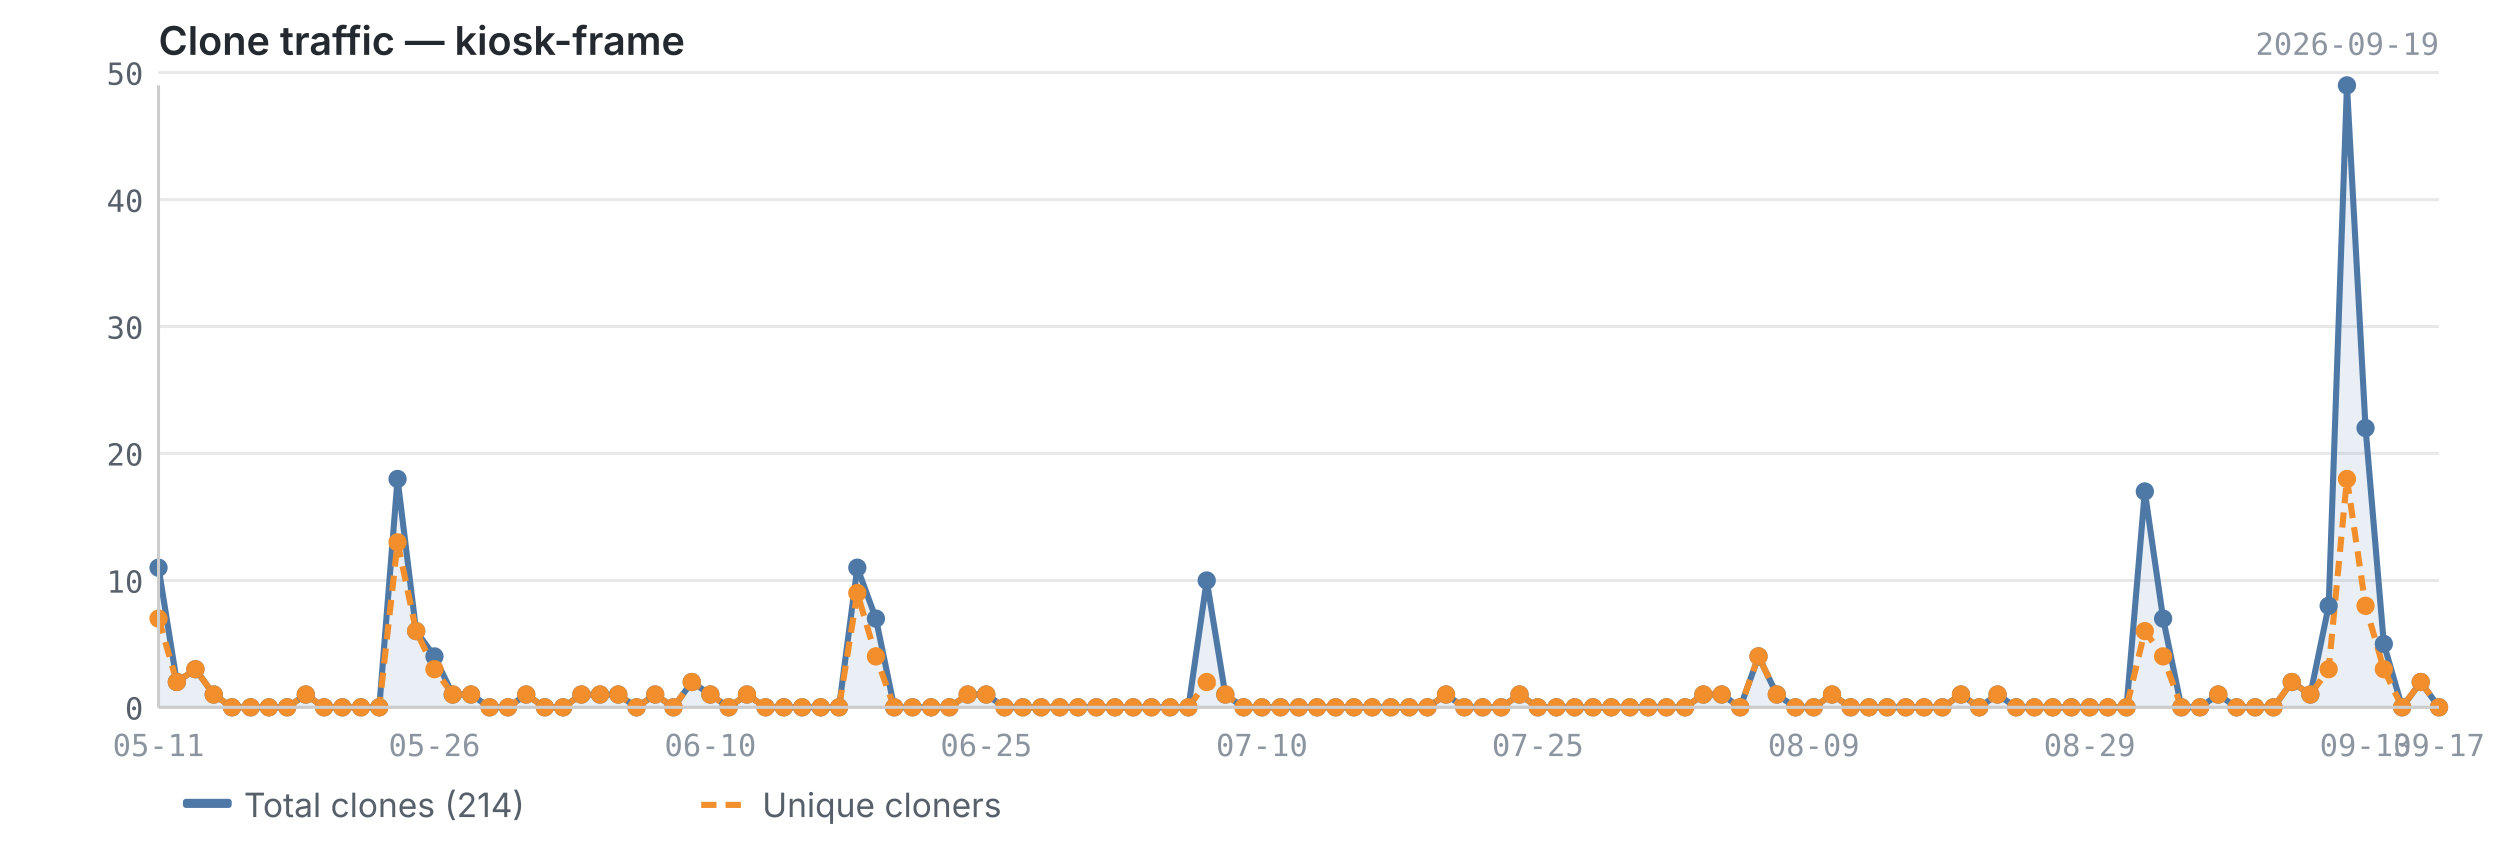
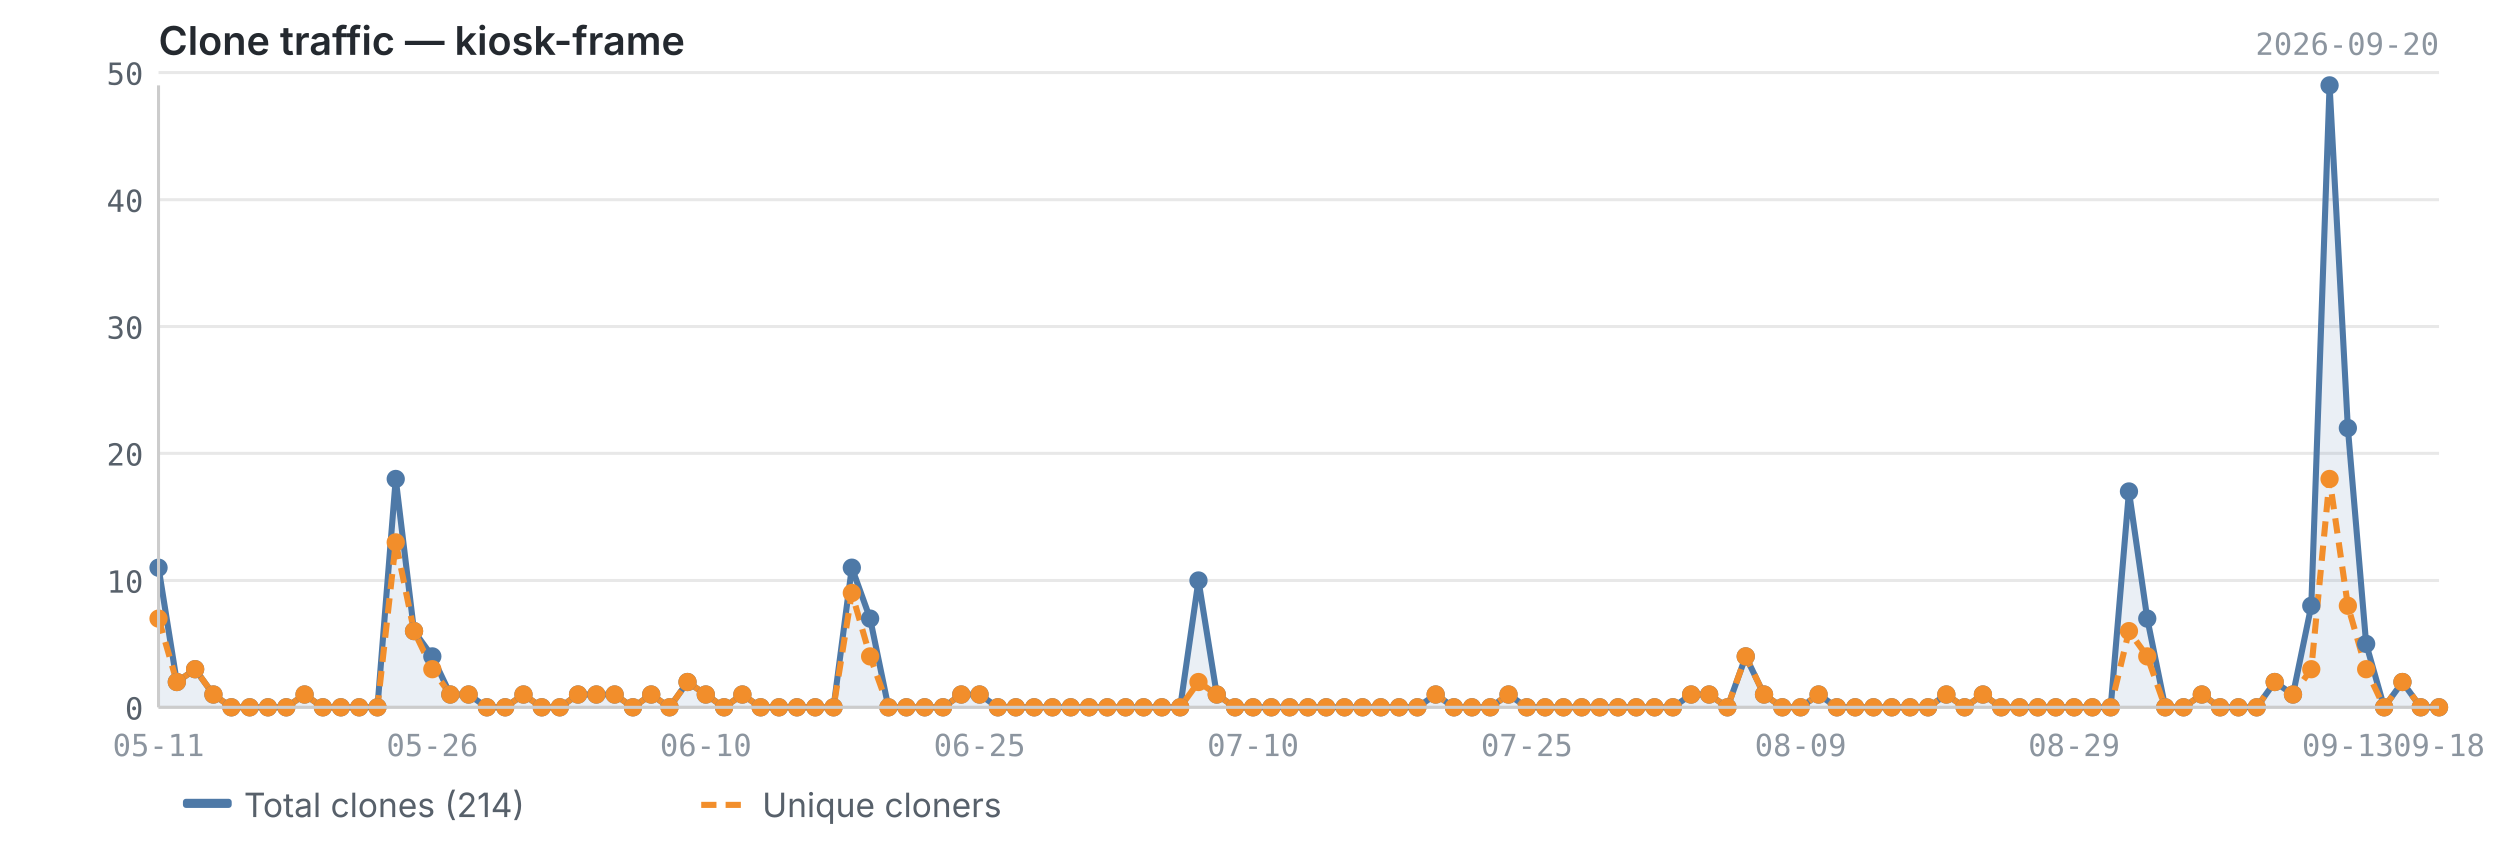
<svg xmlns="http://www.w3.org/2000/svg" viewBox="0 0 820 280" width="820" height="280">
  <text x="52" y="18" font-size="13" font-weight="600" fill="#24292f" font-family="-apple-system, BlinkMacSystemFont, 'Segoe UI', sans-serif">Clone traffic — kiosk-frame</text>
-   <text x="800" y="18" font-size="10" fill="#8c959f" font-family="ui-monospace, SFMono-Regular, 'SF Mono', Menlo, monospace" text-anchor="end">2026-09-19</text>
+   <text x="800" y="18" font-size="10" fill="#8c959f" font-family="ui-monospace, SFMono-Regular, 'SF Mono', Menlo, monospace" text-anchor="end">2026-09-20</text>
  <line x1="52" y1="232.0" x2="800" y2="232.0" stroke="#e8e8e8" stroke-width="1" />
  <line x1="52" y1="190.4" x2="800" y2="190.4" stroke="#e8e8e8" stroke-width="1" />
  <line x1="52" y1="148.7" x2="800" y2="148.7" stroke="#e8e8e8" stroke-width="1" />
  <line x1="52" y1="107.1" x2="800" y2="107.1" stroke="#e8e8e8" stroke-width="1" />
  <line x1="52" y1="65.5" x2="800" y2="65.5" stroke="#e8e8e8" stroke-width="1" />
  <line x1="52" y1="23.8" x2="800" y2="23.8" stroke="#e8e8e8" stroke-width="1" />
-   <path d="M52.0,186.2 L52.0,186.2 L58.0,223.7 L64.1,219.5 L70.1,227.8 L76.1,232.0 L82.2,232.0 L88.2,232.0 L94.2,232.0 L100.3,227.8 L106.3,232.0 L112.3,232.0 L118.4,232.0 L124.4,232.0 L130.4,157.1 L136.5,207.0 L142.5,215.3 L148.5,227.8 L154.5,227.8 L160.6,232.0 L166.6,232.0 L172.6,227.8 L178.7,232.0 L184.7,232.0 L190.7,227.8 L196.8,227.8 L202.8,227.8 L208.8,232.0 L214.9,227.8 L220.9,232.0 L226.9,223.7 L233.0,227.8 L239.0,232.0 L245.0,227.8 L251.1,232.0 L257.1,232.0 L263.1,232.0 L269.2,232.0 L275.2,232.0 L281.2,186.2 L287.3,202.9 L293.3,232.0 L299.3,232.0 L305.4,232.0 L311.4,232.0 L317.4,227.8 L323.5,227.8 L329.5,232.0 L335.5,232.0 L341.5,232.0 L347.6,232.0 L353.6,232.0 L359.6,232.0 L365.7,232.0 L371.7,232.0 L377.7,232.0 L383.8,232.0 L389.8,232.0 L395.8,190.4 L401.9,227.8 L407.9,232.0 L413.9,232.0 L420.0,232.0 L426.0,232.0 L432.0,232.0 L438.1,232.0 L444.1,232.0 L450.1,232.0 L456.2,232.0 L462.2,232.0 L468.2,232.0 L474.3,227.8 L480.3,232.0 L486.3,232.0 L492.4,232.0 L498.4,227.8 L504.4,232.0 L510.5,232.0 L516.5,232.0 L522.5,232.0 L528.5,232.0 L534.6,232.0 L540.6,232.0 L546.6,232.0 L552.7,232.0 L558.7,227.8 L564.7,227.8 L570.8,232.0 L576.8,215.3 L582.8,227.8 L588.9,232.0 L594.9,232.0 L600.9,227.8 L607.0,232.0 L613.0,232.0 L619.0,232.0 L625.1,232.0 L631.1,232.0 L637.1,232.0 L643.2,227.8 L649.2,232.0 L655.2,227.8 L661.3,232.0 L667.3,232.0 L673.3,232.0 L679.4,232.0 L685.4,232.0 L691.4,232.0 L697.5,232.0 L703.5,161.2 L709.5,202.9 L715.5,232.0 L721.6,232.0 L727.6,227.8 L733.6,232.0 L739.7,232.0 L745.7,232.0 L751.7,223.7 L757.8,227.8 L763.8,198.7 L769.8,28.0 L775.9,140.4 L781.9,211.2 L787.9,232.0 L794.0,223.7 L800.0,232.0 L800.0,232.0 L52.0,232.0Z" fill="#4e79a7" opacity="0.12" />
-   <polyline points="52.0,186.2 58.0,223.7 64.1,219.5 70.1,227.8 76.1,232.0 82.2,232.0 88.2,232.0 94.2,232.0 100.3,227.8 106.3,232.0 112.3,232.0 118.4,232.0 124.4,232.0 130.4,157.1 136.5,207.0 142.5,215.3 148.5,227.8 154.5,227.8 160.6,232.0 166.6,232.0 172.6,227.8 178.7,232.0 184.7,232.0 190.7,227.8 196.8,227.8 202.8,227.8 208.8,232.0 214.9,227.8 220.9,232.0 226.9,223.7 233.0,227.8 239.0,232.0 245.0,227.8 251.1,232.0 257.1,232.0 263.1,232.0 269.2,232.0 275.2,232.0 281.2,186.2 287.3,202.9 293.3,232.0 299.3,232.0 305.4,232.0 311.4,232.0 317.4,227.8 323.5,227.8 329.5,232.0 335.5,232.0 341.5,232.0 347.6,232.0 353.6,232.0 359.6,232.0 365.7,232.0 371.7,232.0 377.7,232.0 383.8,232.0 389.8,232.0 395.8,190.4 401.9,227.8 407.9,232.0 413.9,232.0 420.0,232.0 426.0,232.0 432.0,232.0 438.1,232.0 444.1,232.0 450.1,232.0 456.2,232.0 462.2,232.0 468.2,232.0 474.3,227.8 480.3,232.0 486.3,232.0 492.4,232.0 498.4,227.8 504.4,232.0 510.5,232.0 516.5,232.0 522.5,232.0 528.5,232.0 534.6,232.0 540.6,232.0 546.6,232.0 552.7,232.0 558.7,227.8 564.7,227.8 570.8,232.0 576.8,215.3 582.8,227.8 588.9,232.0 594.9,232.0 600.9,227.8 607.0,232.0 613.0,232.0 619.0,232.0 625.1,232.0 631.1,232.0 637.1,232.0 643.2,227.8 649.2,232.0 655.2,227.8 661.3,232.0 667.3,232.0 673.3,232.0 679.4,232.0 685.4,232.0 691.4,232.0 697.5,232.0 703.5,161.2 709.5,202.9 715.5,232.0 721.6,232.0 727.6,227.8 733.6,232.0 739.7,232.0 745.7,232.0 751.7,223.7 757.8,227.8 763.8,198.7 769.8,28.0 775.9,140.4 781.9,211.2 787.9,232.0 794.0,223.7 800.0,232.0" fill="none" stroke="#4e79a7" stroke-width="2" stroke-linejoin="round" />
-   <polyline points="52.0,202.9 58.0,223.7 64.1,219.5 70.1,227.8 76.1,232.0 82.2,232.0 88.2,232.0 94.2,232.0 100.3,227.8 106.3,232.0 112.3,232.0 118.4,232.0 124.4,232.0 130.4,177.9 136.5,207.0 142.5,219.5 148.5,227.8 154.5,227.8 160.6,232.0 166.6,232.0 172.6,227.8 178.7,232.0 184.7,232.0 190.7,227.8 196.8,227.8 202.8,227.8 208.8,232.0 214.9,227.8 220.9,232.0 226.9,223.7 233.0,227.8 239.0,232.0 245.0,227.8 251.1,232.0 257.1,232.0 263.1,232.0 269.2,232.0 275.2,232.0 281.2,194.5 287.3,215.3 293.3,232.0 299.3,232.0 305.4,232.0 311.4,232.0 317.4,227.8 323.5,227.8 329.5,232.0 335.5,232.0 341.5,232.0 347.6,232.0 353.6,232.0 359.6,232.0 365.7,232.0 371.7,232.0 377.7,232.0 383.8,232.0 389.8,232.0 395.8,223.7 401.9,227.8 407.9,232.0 413.9,232.0 420.0,232.0 426.0,232.0 432.0,232.0 438.1,232.0 444.1,232.0 450.1,232.0 456.2,232.0 462.2,232.0 468.2,232.0 474.3,227.8 480.3,232.0 486.3,232.0 492.4,232.0 498.4,227.8 504.4,232.0 510.5,232.0 516.5,232.0 522.5,232.0 528.5,232.0 534.6,232.0 540.6,232.0 546.6,232.0 552.7,232.0 558.7,227.8 564.7,227.8 570.8,232.0 576.8,215.3 582.8,227.8 588.9,232.0 594.9,232.0 600.9,227.8 607.0,232.0 613.0,232.0 619.0,232.0 625.1,232.0 631.1,232.0 637.1,232.0 643.2,227.8 649.2,232.0 655.2,227.8 661.3,232.0 667.3,232.0 673.3,232.0 679.4,232.0 685.4,232.0 691.4,232.0 697.5,232.0 703.5,207.0 709.5,215.3 715.5,232.0 721.6,232.0 727.6,227.8 733.6,232.0 739.7,232.0 745.7,232.0 751.7,223.7 757.8,227.8 763.8,219.5 769.8,157.1 775.9,198.7 781.9,219.5 787.9,232.0 794.0,223.7 800.0,232.0" fill="none" stroke="#f28e2b" stroke-width="2" stroke-linejoin="round" stroke-dasharray="5,3" />
+   <path d="M52.0,186.2 L52.0,186.2 L58.0,223.7 L64.0,219.5 L70.0,227.8 L75.9,232.0 L81.9,232.0 L87.9,232.0 L93.9,232.0 L99.9,227.8 L105.9,232.0 L111.8,232.0 L117.8,232.0 L123.8,232.0 L129.8,157.1 L135.8,207.0 L141.8,215.3 L147.7,227.8 L153.7,227.8 L159.7,232.0 L165.7,232.0 L171.7,227.8 L177.7,232.0 L183.6,232.0 L189.6,227.8 L195.6,227.8 L201.6,227.8 L207.6,232.0 L213.6,227.8 L219.6,232.0 L225.5,223.7 L231.5,227.8 L237.5,232.0 L243.5,227.8 L249.5,232.0 L255.5,232.0 L261.4,232.0 L267.4,232.0 L273.4,232.0 L279.4,186.2 L285.4,202.9 L291.4,232.0 L297.3,232.0 L303.3,232.0 L309.3,232.0 L315.3,227.8 L321.3,227.8 L327.3,232.0 L333.2,232.0 L339.2,232.0 L345.2,232.0 L351.2,232.0 L357.2,232.0 L363.2,232.0 L369.2,232.0 L375.1,232.0 L381.1,232.0 L387.1,232.0 L393.1,190.4 L399.1,227.8 L405.1,232.0 L411.0,232.0 L417.0,232.0 L423.0,232.0 L429.0,232.0 L435.0,232.0 L441.0,232.0 L446.9,232.0 L452.9,232.0 L458.9,232.0 L464.9,232.0 L470.9,227.8 L476.9,232.0 L482.8,232.0 L488.8,232.0 L494.8,227.8 L500.8,232.0 L506.8,232.0 L512.8,232.0 L518.8,232.0 L524.7,232.0 L530.7,232.0 L536.7,232.0 L542.7,232.0 L548.7,232.0 L554.7,227.8 L560.6,227.8 L566.6,232.0 L572.6,215.3 L578.6,227.8 L584.6,232.0 L590.6,232.0 L596.5,227.8 L602.5,232.0 L608.5,232.0 L614.5,232.0 L620.5,232.0 L626.5,232.0 L632.4,232.0 L638.4,227.8 L644.4,232.0 L650.4,227.8 L656.4,232.0 L662.4,232.0 L668.4,232.0 L674.3,232.0 L680.3,232.0 L686.3,232.0 L692.3,232.0 L698.3,161.2 L704.3,202.9 L710.2,232.0 L716.2,232.0 L722.2,227.8 L728.2,232.0 L734.2,232.0 L740.2,232.0 L746.1,223.7 L752.1,227.8 L758.1,198.7 L764.1,28.0 L770.1,140.4 L776.1,211.2 L782.0,232.0 L788.0,223.7 L794.0,232.0 L800.0,232.0 L800.0,232.0 L52.0,232.0Z" fill="#4e79a7" opacity="0.12" />
+   <polyline points="52.0,186.2 58.0,223.7 64.0,219.5 70.0,227.8 75.9,232.0 81.9,232.0 87.9,232.0 93.9,232.0 99.9,227.8 105.9,232.0 111.8,232.0 117.8,232.0 123.8,232.0 129.8,157.1 135.8,207.0 141.8,215.3 147.7,227.8 153.7,227.8 159.7,232.0 165.7,232.0 171.7,227.8 177.7,232.0 183.6,232.0 189.6,227.8 195.6,227.8 201.6,227.8 207.6,232.0 213.6,227.8 219.6,232.0 225.5,223.7 231.5,227.8 237.5,232.0 243.5,227.8 249.5,232.0 255.5,232.0 261.4,232.0 267.4,232.0 273.4,232.0 279.4,186.2 285.4,202.9 291.4,232.0 297.3,232.0 303.3,232.0 309.3,232.0 315.3,227.8 321.3,227.8 327.3,232.0 333.2,232.0 339.2,232.0 345.2,232.0 351.2,232.0 357.2,232.0 363.2,232.0 369.2,232.0 375.1,232.0 381.1,232.0 387.1,232.0 393.1,190.4 399.1,227.8 405.1,232.0 411.0,232.0 417.0,232.0 423.0,232.0 429.0,232.0 435.0,232.0 441.0,232.0 446.9,232.0 452.9,232.0 458.9,232.0 464.9,232.0 470.9,227.8 476.9,232.0 482.8,232.0 488.8,232.0 494.8,227.8 500.8,232.0 506.8,232.0 512.8,232.0 518.8,232.0 524.7,232.0 530.7,232.0 536.7,232.0 542.7,232.0 548.7,232.0 554.7,227.8 560.6,227.8 566.6,232.0 572.6,215.3 578.6,227.8 584.6,232.0 590.6,232.0 596.5,227.8 602.5,232.0 608.5,232.0 614.5,232.0 620.5,232.0 626.5,232.0 632.4,232.0 638.4,227.8 644.4,232.0 650.4,227.8 656.4,232.0 662.4,232.0 668.4,232.0 674.3,232.0 680.3,232.0 686.3,232.0 692.3,232.0 698.3,161.2 704.3,202.9 710.2,232.0 716.2,232.0 722.2,227.8 728.2,232.0 734.2,232.0 740.2,232.0 746.1,223.7 752.1,227.8 758.1,198.7 764.1,28.0 770.1,140.4 776.1,211.2 782.0,232.0 788.0,223.7 794.0,232.0 800.0,232.0" fill="none" stroke="#4e79a7" stroke-width="2" stroke-linejoin="round" />
+   <polyline points="52.0,202.9 58.0,223.7 64.0,219.5 70.0,227.8 75.9,232.0 81.9,232.0 87.9,232.0 93.9,232.0 99.9,227.8 105.9,232.0 111.8,232.0 117.8,232.0 123.8,232.0 129.8,177.9 135.8,207.0 141.8,219.5 147.7,227.8 153.7,227.8 159.7,232.0 165.7,232.0 171.7,227.8 177.7,232.0 183.6,232.0 189.6,227.8 195.6,227.8 201.6,227.8 207.6,232.0 213.6,227.8 219.6,232.0 225.5,223.7 231.5,227.8 237.5,232.0 243.5,227.8 249.5,232.0 255.5,232.0 261.4,232.0 267.4,232.0 273.4,232.0 279.4,194.5 285.4,215.3 291.4,232.0 297.3,232.0 303.3,232.0 309.3,232.0 315.3,227.8 321.3,227.8 327.3,232.0 333.2,232.0 339.2,232.0 345.2,232.0 351.2,232.0 357.2,232.0 363.2,232.0 369.2,232.0 375.1,232.0 381.1,232.0 387.1,232.0 393.1,223.7 399.1,227.8 405.1,232.0 411.0,232.0 417.0,232.0 423.0,232.0 429.0,232.0 435.0,232.0 441.0,232.0 446.9,232.0 452.9,232.0 458.9,232.0 464.9,232.0 470.9,227.8 476.9,232.0 482.8,232.0 488.8,232.0 494.8,227.8 500.8,232.0 506.8,232.0 512.8,232.0 518.8,232.0 524.7,232.0 530.7,232.0 536.7,232.0 542.7,232.0 548.7,232.0 554.7,227.8 560.6,227.8 566.6,232.0 572.6,215.3 578.6,227.8 584.6,232.0 590.6,232.0 596.5,227.8 602.5,232.0 608.5,232.0 614.5,232.0 620.5,232.0 626.5,232.0 632.4,232.0 638.4,227.8 644.4,232.0 650.4,227.8 656.4,232.0 662.4,232.0 668.4,232.0 674.3,232.0 680.3,232.0 686.3,232.0 692.3,232.0 698.3,207.0 704.3,215.3 710.2,232.0 716.2,232.0 722.2,227.8 728.2,232.0 734.2,232.0 740.2,232.0 746.1,223.7 752.1,227.8 758.1,219.5 764.1,157.1 770.1,198.7 776.1,219.5 782.0,232.0 788.0,223.7 794.0,232.0 800.0,232.0" fill="none" stroke="#f28e2b" stroke-width="2" stroke-linejoin="round" stroke-dasharray="5,3" />
  <circle cx="52.0" cy="186.2" r="3" fill="#4e79a7" />
  <circle cx="58.0" cy="223.7" r="3" fill="#4e79a7" />
-   <circle cx="64.1" cy="219.5" r="3" fill="#4e79a7" />
-   <circle cx="70.1" cy="227.8" r="3" fill="#4e79a7" />
-   <circle cx="76.1" cy="232.0" r="3" fill="#4e79a7" />
-   <circle cx="82.2" cy="232.0" r="3" fill="#4e79a7" />
-   <circle cx="88.2" cy="232.0" r="3" fill="#4e79a7" />
-   <circle cx="94.2" cy="232.0" r="3" fill="#4e79a7" />
-   <circle cx="100.3" cy="227.8" r="3" fill="#4e79a7" />
-   <circle cx="106.3" cy="232.0" r="3" fill="#4e79a7" />
-   <circle cx="112.3" cy="232.0" r="3" fill="#4e79a7" />
-   <circle cx="118.4" cy="232.0" r="3" fill="#4e79a7" />
-   <circle cx="124.4" cy="232.0" r="3" fill="#4e79a7" />
-   <circle cx="130.4" cy="157.1" r="3" fill="#4e79a7" />
-   <circle cx="136.5" cy="207.0" r="3" fill="#4e79a7" />
-   <circle cx="142.5" cy="215.3" r="3" fill="#4e79a7" />
-   <circle cx="148.5" cy="227.8" r="3" fill="#4e79a7" />
-   <circle cx="154.5" cy="227.8" r="3" fill="#4e79a7" />
-   <circle cx="160.6" cy="232.0" r="3" fill="#4e79a7" />
-   <circle cx="166.6" cy="232.0" r="3" fill="#4e79a7" />
-   <circle cx="172.6" cy="227.8" r="3" fill="#4e79a7" />
-   <circle cx="178.7" cy="232.0" r="3" fill="#4e79a7" />
-   <circle cx="184.7" cy="232.0" r="3" fill="#4e79a7" />
-   <circle cx="190.7" cy="227.8" r="3" fill="#4e79a7" />
-   <circle cx="196.8" cy="227.8" r="3" fill="#4e79a7" />
-   <circle cx="202.8" cy="227.8" r="3" fill="#4e79a7" />
-   <circle cx="208.8" cy="232.0" r="3" fill="#4e79a7" />
-   <circle cx="214.9" cy="227.8" r="3" fill="#4e79a7" />
-   <circle cx="220.9" cy="232.0" r="3" fill="#4e79a7" />
-   <circle cx="226.9" cy="223.7" r="3" fill="#4e79a7" />
-   <circle cx="233.0" cy="227.8" r="3" fill="#4e79a7" />
-   <circle cx="239.0" cy="232.0" r="3" fill="#4e79a7" />
-   <circle cx="245.0" cy="227.8" r="3" fill="#4e79a7" />
-   <circle cx="251.1" cy="232.0" r="3" fill="#4e79a7" />
-   <circle cx="257.1" cy="232.0" r="3" fill="#4e79a7" />
-   <circle cx="263.1" cy="232.0" r="3" fill="#4e79a7" />
-   <circle cx="269.2" cy="232.0" r="3" fill="#4e79a7" />
-   <circle cx="275.2" cy="232.0" r="3" fill="#4e79a7" />
-   <circle cx="281.2" cy="186.2" r="3" fill="#4e79a7" />
-   <circle cx="287.3" cy="202.9" r="3" fill="#4e79a7" />
-   <circle cx="293.3" cy="232.0" r="3" fill="#4e79a7" />
-   <circle cx="299.3" cy="232.0" r="3" fill="#4e79a7" />
-   <circle cx="305.4" cy="232.0" r="3" fill="#4e79a7" />
-   <circle cx="311.4" cy="232.0" r="3" fill="#4e79a7" />
-   <circle cx="317.4" cy="227.8" r="3" fill="#4e79a7" />
-   <circle cx="323.5" cy="227.8" r="3" fill="#4e79a7" />
-   <circle cx="329.5" cy="232.0" r="3" fill="#4e79a7" />
-   <circle cx="335.5" cy="232.0" r="3" fill="#4e79a7" />
-   <circle cx="341.5" cy="232.0" r="3" fill="#4e79a7" />
-   <circle cx="347.6" cy="232.0" r="3" fill="#4e79a7" />
-   <circle cx="353.6" cy="232.0" r="3" fill="#4e79a7" />
-   <circle cx="359.6" cy="232.0" r="3" fill="#4e79a7" />
-   <circle cx="365.7" cy="232.0" r="3" fill="#4e79a7" />
-   <circle cx="371.7" cy="232.0" r="3" fill="#4e79a7" />
-   <circle cx="377.7" cy="232.0" r="3" fill="#4e79a7" />
-   <circle cx="383.8" cy="232.0" r="3" fill="#4e79a7" />
-   <circle cx="389.8" cy="232.0" r="3" fill="#4e79a7" />
-   <circle cx="395.8" cy="190.4" r="3" fill="#4e79a7" />
-   <circle cx="401.9" cy="227.8" r="3" fill="#4e79a7" />
-   <circle cx="407.9" cy="232.0" r="3" fill="#4e79a7" />
-   <circle cx="413.9" cy="232.0" r="3" fill="#4e79a7" />
-   <circle cx="420.0" cy="232.0" r="3" fill="#4e79a7" />
-   <circle cx="426.0" cy="232.0" r="3" fill="#4e79a7" />
-   <circle cx="432.0" cy="232.0" r="3" fill="#4e79a7" />
-   <circle cx="438.1" cy="232.0" r="3" fill="#4e79a7" />
-   <circle cx="444.1" cy="232.0" r="3" fill="#4e79a7" />
-   <circle cx="450.1" cy="232.0" r="3" fill="#4e79a7" />
-   <circle cx="456.2" cy="232.0" r="3" fill="#4e79a7" />
-   <circle cx="462.2" cy="232.0" r="3" fill="#4e79a7" />
-   <circle cx="468.2" cy="232.0" r="3" fill="#4e79a7" />
-   <circle cx="474.3" cy="227.8" r="3" fill="#4e79a7" />
-   <circle cx="480.3" cy="232.0" r="3" fill="#4e79a7" />
-   <circle cx="486.3" cy="232.0" r="3" fill="#4e79a7" />
-   <circle cx="492.4" cy="232.0" r="3" fill="#4e79a7" />
-   <circle cx="498.4" cy="227.8" r="3" fill="#4e79a7" />
-   <circle cx="504.4" cy="232.0" r="3" fill="#4e79a7" />
-   <circle cx="510.5" cy="232.0" r="3" fill="#4e79a7" />
-   <circle cx="516.5" cy="232.0" r="3" fill="#4e79a7" />
-   <circle cx="522.5" cy="232.0" r="3" fill="#4e79a7" />
-   <circle cx="528.5" cy="232.0" r="3" fill="#4e79a7" />
-   <circle cx="534.6" cy="232.0" r="3" fill="#4e79a7" />
-   <circle cx="540.6" cy="232.0" r="3" fill="#4e79a7" />
-   <circle cx="546.6" cy="232.0" r="3" fill="#4e79a7" />
-   <circle cx="552.7" cy="232.0" r="3" fill="#4e79a7" />
-   <circle cx="558.7" cy="227.8" r="3" fill="#4e79a7" />
-   <circle cx="564.7" cy="227.8" r="3" fill="#4e79a7" />
-   <circle cx="570.8" cy="232.0" r="3" fill="#4e79a7" />
-   <circle cx="576.8" cy="215.3" r="3" fill="#4e79a7" />
-   <circle cx="582.8" cy="227.8" r="3" fill="#4e79a7" />
-   <circle cx="588.9" cy="232.0" r="3" fill="#4e79a7" />
-   <circle cx="594.9" cy="232.0" r="3" fill="#4e79a7" />
-   <circle cx="600.9" cy="227.8" r="3" fill="#4e79a7" />
-   <circle cx="607.0" cy="232.0" r="3" fill="#4e79a7" />
-   <circle cx="613.0" cy="232.0" r="3" fill="#4e79a7" />
-   <circle cx="619.0" cy="232.0" r="3" fill="#4e79a7" />
-   <circle cx="625.1" cy="232.0" r="3" fill="#4e79a7" />
-   <circle cx="631.1" cy="232.0" r="3" fill="#4e79a7" />
-   <circle cx="637.1" cy="232.0" r="3" fill="#4e79a7" />
-   <circle cx="643.2" cy="227.8" r="3" fill="#4e79a7" />
-   <circle cx="649.2" cy="232.0" r="3" fill="#4e79a7" />
-   <circle cx="655.2" cy="227.8" r="3" fill="#4e79a7" />
-   <circle cx="661.3" cy="232.0" r="3" fill="#4e79a7" />
-   <circle cx="667.3" cy="232.0" r="3" fill="#4e79a7" />
-   <circle cx="673.3" cy="232.0" r="3" fill="#4e79a7" />
-   <circle cx="679.4" cy="232.0" r="3" fill="#4e79a7" />
-   <circle cx="685.4" cy="232.0" r="3" fill="#4e79a7" />
-   <circle cx="691.4" cy="232.0" r="3" fill="#4e79a7" />
-   <circle cx="697.5" cy="232.0" r="3" fill="#4e79a7" />
-   <circle cx="703.5" cy="161.2" r="3" fill="#4e79a7" />
-   <circle cx="709.5" cy="202.9" r="3" fill="#4e79a7" />
-   <circle cx="715.5" cy="232.0" r="3" fill="#4e79a7" />
-   <circle cx="721.6" cy="232.0" r="3" fill="#4e79a7" />
-   <circle cx="727.6" cy="227.8" r="3" fill="#4e79a7" />
-   <circle cx="733.6" cy="232.0" r="3" fill="#4e79a7" />
-   <circle cx="739.7" cy="232.0" r="3" fill="#4e79a7" />
-   <circle cx="745.7" cy="232.0" r="3" fill="#4e79a7" />
-   <circle cx="751.7" cy="223.7" r="3" fill="#4e79a7" />
-   <circle cx="757.8" cy="227.8" r="3" fill="#4e79a7" />
-   <circle cx="763.8" cy="198.7" r="3" fill="#4e79a7" />
-   <circle cx="769.8" cy="28.0" r="3" fill="#4e79a7" />
-   <circle cx="775.9" cy="140.4" r="3" fill="#4e79a7" />
-   <circle cx="781.9" cy="211.2" r="3" fill="#4e79a7" />
-   <circle cx="787.9" cy="232.0" r="3" fill="#4e79a7" />
-   <circle cx="794.0" cy="223.7" r="3" fill="#4e79a7" />
+   <circle cx="64.0" cy="219.5" r="3" fill="#4e79a7" />
+   <circle cx="70.0" cy="227.8" r="3" fill="#4e79a7" />
+   <circle cx="75.9" cy="232.0" r="3" fill="#4e79a7" />
+   <circle cx="81.9" cy="232.0" r="3" fill="#4e79a7" />
+   <circle cx="87.9" cy="232.0" r="3" fill="#4e79a7" />
+   <circle cx="93.9" cy="232.0" r="3" fill="#4e79a7" />
+   <circle cx="99.9" cy="227.8" r="3" fill="#4e79a7" />
+   <circle cx="105.9" cy="232.0" r="3" fill="#4e79a7" />
+   <circle cx="111.8" cy="232.0" r="3" fill="#4e79a7" />
+   <circle cx="117.8" cy="232.0" r="3" fill="#4e79a7" />
+   <circle cx="123.8" cy="232.0" r="3" fill="#4e79a7" />
+   <circle cx="129.8" cy="157.1" r="3" fill="#4e79a7" />
+   <circle cx="135.8" cy="207.0" r="3" fill="#4e79a7" />
+   <circle cx="141.8" cy="215.3" r="3" fill="#4e79a7" />
+   <circle cx="147.7" cy="227.8" r="3" fill="#4e79a7" />
+   <circle cx="153.7" cy="227.8" r="3" fill="#4e79a7" />
+   <circle cx="159.7" cy="232.0" r="3" fill="#4e79a7" />
+   <circle cx="165.7" cy="232.0" r="3" fill="#4e79a7" />
+   <circle cx="171.7" cy="227.8" r="3" fill="#4e79a7" />
+   <circle cx="177.7" cy="232.0" r="3" fill="#4e79a7" />
+   <circle cx="183.6" cy="232.0" r="3" fill="#4e79a7" />
+   <circle cx="189.6" cy="227.8" r="3" fill="#4e79a7" />
+   <circle cx="195.6" cy="227.8" r="3" fill="#4e79a7" />
+   <circle cx="201.6" cy="227.8" r="3" fill="#4e79a7" />
+   <circle cx="207.6" cy="232.0" r="3" fill="#4e79a7" />
+   <circle cx="213.6" cy="227.8" r="3" fill="#4e79a7" />
+   <circle cx="219.6" cy="232.0" r="3" fill="#4e79a7" />
+   <circle cx="225.5" cy="223.7" r="3" fill="#4e79a7" />
+   <circle cx="231.5" cy="227.8" r="3" fill="#4e79a7" />
+   <circle cx="237.5" cy="232.0" r="3" fill="#4e79a7" />
+   <circle cx="243.5" cy="227.8" r="3" fill="#4e79a7" />
+   <circle cx="249.5" cy="232.0" r="3" fill="#4e79a7" />
+   <circle cx="255.5" cy="232.0" r="3" fill="#4e79a7" />
+   <circle cx="261.4" cy="232.0" r="3" fill="#4e79a7" />
+   <circle cx="267.4" cy="232.0" r="3" fill="#4e79a7" />
+   <circle cx="273.4" cy="232.0" r="3" fill="#4e79a7" />
+   <circle cx="279.4" cy="186.2" r="3" fill="#4e79a7" />
+   <circle cx="285.4" cy="202.9" r="3" fill="#4e79a7" />
+   <circle cx="291.4" cy="232.0" r="3" fill="#4e79a7" />
+   <circle cx="297.3" cy="232.0" r="3" fill="#4e79a7" />
+   <circle cx="303.3" cy="232.0" r="3" fill="#4e79a7" />
+   <circle cx="309.3" cy="232.0" r="3" fill="#4e79a7" />
+   <circle cx="315.3" cy="227.8" r="3" fill="#4e79a7" />
+   <circle cx="321.3" cy="227.8" r="3" fill="#4e79a7" />
+   <circle cx="327.3" cy="232.0" r="3" fill="#4e79a7" />
+   <circle cx="333.2" cy="232.0" r="3" fill="#4e79a7" />
+   <circle cx="339.2" cy="232.0" r="3" fill="#4e79a7" />
+   <circle cx="345.2" cy="232.0" r="3" fill="#4e79a7" />
+   <circle cx="351.2" cy="232.0" r="3" fill="#4e79a7" />
+   <circle cx="357.2" cy="232.0" r="3" fill="#4e79a7" />
+   <circle cx="363.2" cy="232.0" r="3" fill="#4e79a7" />
+   <circle cx="369.2" cy="232.0" r="3" fill="#4e79a7" />
+   <circle cx="375.1" cy="232.0" r="3" fill="#4e79a7" />
+   <circle cx="381.1" cy="232.0" r="3" fill="#4e79a7" />
+   <circle cx="387.1" cy="232.0" r="3" fill="#4e79a7" />
+   <circle cx="393.1" cy="190.4" r="3" fill="#4e79a7" />
+   <circle cx="399.1" cy="227.8" r="3" fill="#4e79a7" />
+   <circle cx="405.1" cy="232.0" r="3" fill="#4e79a7" />
+   <circle cx="411.0" cy="232.0" r="3" fill="#4e79a7" />
+   <circle cx="417.0" cy="232.0" r="3" fill="#4e79a7" />
+   <circle cx="423.0" cy="232.0" r="3" fill="#4e79a7" />
+   <circle cx="429.0" cy="232.0" r="3" fill="#4e79a7" />
+   <circle cx="435.0" cy="232.0" r="3" fill="#4e79a7" />
+   <circle cx="441.0" cy="232.0" r="3" fill="#4e79a7" />
+   <circle cx="446.9" cy="232.0" r="3" fill="#4e79a7" />
+   <circle cx="452.9" cy="232.0" r="3" fill="#4e79a7" />
+   <circle cx="458.9" cy="232.0" r="3" fill="#4e79a7" />
+   <circle cx="464.9" cy="232.0" r="3" fill="#4e79a7" />
+   <circle cx="470.9" cy="227.8" r="3" fill="#4e79a7" />
+   <circle cx="476.9" cy="232.0" r="3" fill="#4e79a7" />
+   <circle cx="482.8" cy="232.0" r="3" fill="#4e79a7" />
+   <circle cx="488.8" cy="232.0" r="3" fill="#4e79a7" />
+   <circle cx="494.8" cy="227.8" r="3" fill="#4e79a7" />
+   <circle cx="500.8" cy="232.0" r="3" fill="#4e79a7" />
+   <circle cx="506.8" cy="232.0" r="3" fill="#4e79a7" />
+   <circle cx="512.8" cy="232.0" r="3" fill="#4e79a7" />
+   <circle cx="518.8" cy="232.0" r="3" fill="#4e79a7" />
+   <circle cx="524.7" cy="232.0" r="3" fill="#4e79a7" />
+   <circle cx="530.7" cy="232.0" r="3" fill="#4e79a7" />
+   <circle cx="536.7" cy="232.0" r="3" fill="#4e79a7" />
+   <circle cx="542.7" cy="232.0" r="3" fill="#4e79a7" />
+   <circle cx="548.7" cy="232.0" r="3" fill="#4e79a7" />
+   <circle cx="554.7" cy="227.8" r="3" fill="#4e79a7" />
+   <circle cx="560.6" cy="227.8" r="3" fill="#4e79a7" />
+   <circle cx="566.6" cy="232.0" r="3" fill="#4e79a7" />
+   <circle cx="572.6" cy="215.3" r="3" fill="#4e79a7" />
+   <circle cx="578.6" cy="227.8" r="3" fill="#4e79a7" />
+   <circle cx="584.6" cy="232.0" r="3" fill="#4e79a7" />
+   <circle cx="590.6" cy="232.0" r="3" fill="#4e79a7" />
+   <circle cx="596.5" cy="227.8" r="3" fill="#4e79a7" />
+   <circle cx="602.5" cy="232.0" r="3" fill="#4e79a7" />
+   <circle cx="608.5" cy="232.0" r="3" fill="#4e79a7" />
+   <circle cx="614.5" cy="232.0" r="3" fill="#4e79a7" />
+   <circle cx="620.5" cy="232.0" r="3" fill="#4e79a7" />
+   <circle cx="626.5" cy="232.0" r="3" fill="#4e79a7" />
+   <circle cx="632.4" cy="232.0" r="3" fill="#4e79a7" />
+   <circle cx="638.4" cy="227.8" r="3" fill="#4e79a7" />
+   <circle cx="644.4" cy="232.0" r="3" fill="#4e79a7" />
+   <circle cx="650.4" cy="227.8" r="3" fill="#4e79a7" />
+   <circle cx="656.4" cy="232.0" r="3" fill="#4e79a7" />
+   <circle cx="662.4" cy="232.0" r="3" fill="#4e79a7" />
+   <circle cx="668.4" cy="232.0" r="3" fill="#4e79a7" />
+   <circle cx="674.3" cy="232.0" r="3" fill="#4e79a7" />
+   <circle cx="680.3" cy="232.0" r="3" fill="#4e79a7" />
+   <circle cx="686.3" cy="232.0" r="3" fill="#4e79a7" />
+   <circle cx="692.3" cy="232.0" r="3" fill="#4e79a7" />
+   <circle cx="698.3" cy="161.2" r="3" fill="#4e79a7" />
+   <circle cx="704.3" cy="202.9" r="3" fill="#4e79a7" />
+   <circle cx="710.2" cy="232.0" r="3" fill="#4e79a7" />
+   <circle cx="716.2" cy="232.0" r="3" fill="#4e79a7" />
+   <circle cx="722.2" cy="227.8" r="3" fill="#4e79a7" />
+   <circle cx="728.2" cy="232.0" r="3" fill="#4e79a7" />
+   <circle cx="734.2" cy="232.0" r="3" fill="#4e79a7" />
+   <circle cx="740.2" cy="232.0" r="3" fill="#4e79a7" />
+   <circle cx="746.1" cy="223.7" r="3" fill="#4e79a7" />
+   <circle cx="752.1" cy="227.8" r="3" fill="#4e79a7" />
+   <circle cx="758.1" cy="198.7" r="3" fill="#4e79a7" />
+   <circle cx="764.1" cy="28.0" r="3" fill="#4e79a7" />
+   <circle cx="770.1" cy="140.4" r="3" fill="#4e79a7" />
+   <circle cx="776.1" cy="211.2" r="3" fill="#4e79a7" />
+   <circle cx="782.0" cy="232.0" r="3" fill="#4e79a7" />
+   <circle cx="788.0" cy="223.7" r="3" fill="#4e79a7" />
+   <circle cx="794.0" cy="232.0" r="3" fill="#4e79a7" />
  <circle cx="800.0" cy="232.0" r="3" fill="#4e79a7" />
  <circle cx="52.0" cy="202.9" r="3" fill="#f28e2b" />
  <circle cx="58.0" cy="223.7" r="3" fill="#f28e2b" />
-   <circle cx="64.1" cy="219.5" r="3" fill="#f28e2b" />
-   <circle cx="70.1" cy="227.8" r="3" fill="#f28e2b" />
-   <circle cx="76.1" cy="232.0" r="3" fill="#f28e2b" />
-   <circle cx="82.2" cy="232.0" r="3" fill="#f28e2b" />
-   <circle cx="88.2" cy="232.0" r="3" fill="#f28e2b" />
-   <circle cx="94.2" cy="232.0" r="3" fill="#f28e2b" />
-   <circle cx="100.3" cy="227.8" r="3" fill="#f28e2b" />
-   <circle cx="106.3" cy="232.0" r="3" fill="#f28e2b" />
-   <circle cx="112.3" cy="232.0" r="3" fill="#f28e2b" />
-   <circle cx="118.4" cy="232.0" r="3" fill="#f28e2b" />
-   <circle cx="124.4" cy="232.0" r="3" fill="#f28e2b" />
-   <circle cx="130.4" cy="177.9" r="3" fill="#f28e2b" />
-   <circle cx="136.5" cy="207.0" r="3" fill="#f28e2b" />
-   <circle cx="142.5" cy="219.5" r="3" fill="#f28e2b" />
-   <circle cx="148.5" cy="227.8" r="3" fill="#f28e2b" />
-   <circle cx="154.5" cy="227.8" r="3" fill="#f28e2b" />
-   <circle cx="160.6" cy="232.0" r="3" fill="#f28e2b" />
-   <circle cx="166.6" cy="232.0" r="3" fill="#f28e2b" />
-   <circle cx="172.6" cy="227.8" r="3" fill="#f28e2b" />
-   <circle cx="178.7" cy="232.0" r="3" fill="#f28e2b" />
-   <circle cx="184.7" cy="232.0" r="3" fill="#f28e2b" />
-   <circle cx="190.7" cy="227.8" r="3" fill="#f28e2b" />
-   <circle cx="196.8" cy="227.8" r="3" fill="#f28e2b" />
-   <circle cx="202.8" cy="227.8" r="3" fill="#f28e2b" />
-   <circle cx="208.8" cy="232.0" r="3" fill="#f28e2b" />
-   <circle cx="214.9" cy="227.8" r="3" fill="#f28e2b" />
-   <circle cx="220.9" cy="232.0" r="3" fill="#f28e2b" />
-   <circle cx="226.9" cy="223.7" r="3" fill="#f28e2b" />
-   <circle cx="233.0" cy="227.8" r="3" fill="#f28e2b" />
-   <circle cx="239.0" cy="232.0" r="3" fill="#f28e2b" />
-   <circle cx="245.0" cy="227.8" r="3" fill="#f28e2b" />
-   <circle cx="251.1" cy="232.0" r="3" fill="#f28e2b" />
-   <circle cx="257.1" cy="232.0" r="3" fill="#f28e2b" />
-   <circle cx="263.1" cy="232.0" r="3" fill="#f28e2b" />
-   <circle cx="269.2" cy="232.0" r="3" fill="#f28e2b" />
-   <circle cx="275.2" cy="232.0" r="3" fill="#f28e2b" />
-   <circle cx="281.2" cy="194.5" r="3" fill="#f28e2b" />
-   <circle cx="287.3" cy="215.3" r="3" fill="#f28e2b" />
-   <circle cx="293.3" cy="232.0" r="3" fill="#f28e2b" />
-   <circle cx="299.3" cy="232.0" r="3" fill="#f28e2b" />
-   <circle cx="305.4" cy="232.0" r="3" fill="#f28e2b" />
-   <circle cx="311.4" cy="232.0" r="3" fill="#f28e2b" />
-   <circle cx="317.4" cy="227.8" r="3" fill="#f28e2b" />
-   <circle cx="323.5" cy="227.8" r="3" fill="#f28e2b" />
-   <circle cx="329.5" cy="232.0" r="3" fill="#f28e2b" />
-   <circle cx="335.5" cy="232.0" r="3" fill="#f28e2b" />
-   <circle cx="341.5" cy="232.0" r="3" fill="#f28e2b" />
-   <circle cx="347.6" cy="232.0" r="3" fill="#f28e2b" />
-   <circle cx="353.6" cy="232.0" r="3" fill="#f28e2b" />
-   <circle cx="359.6" cy="232.0" r="3" fill="#f28e2b" />
-   <circle cx="365.7" cy="232.0" r="3" fill="#f28e2b" />
-   <circle cx="371.7" cy="232.0" r="3" fill="#f28e2b" />
-   <circle cx="377.7" cy="232.0" r="3" fill="#f28e2b" />
-   <circle cx="383.8" cy="232.0" r="3" fill="#f28e2b" />
-   <circle cx="389.8" cy="232.0" r="3" fill="#f28e2b" />
-   <circle cx="395.8" cy="223.7" r="3" fill="#f28e2b" />
-   <circle cx="401.9" cy="227.8" r="3" fill="#f28e2b" />
-   <circle cx="407.9" cy="232.0" r="3" fill="#f28e2b" />
-   <circle cx="413.9" cy="232.0" r="3" fill="#f28e2b" />
-   <circle cx="420.0" cy="232.0" r="3" fill="#f28e2b" />
-   <circle cx="426.0" cy="232.0" r="3" fill="#f28e2b" />
-   <circle cx="432.0" cy="232.0" r="3" fill="#f28e2b" />
-   <circle cx="438.1" cy="232.0" r="3" fill="#f28e2b" />
-   <circle cx="444.1" cy="232.0" r="3" fill="#f28e2b" />
-   <circle cx="450.1" cy="232.0" r="3" fill="#f28e2b" />
-   <circle cx="456.2" cy="232.0" r="3" fill="#f28e2b" />
-   <circle cx="462.2" cy="232.0" r="3" fill="#f28e2b" />
-   <circle cx="468.2" cy="232.0" r="3" fill="#f28e2b" />
-   <circle cx="474.3" cy="227.8" r="3" fill="#f28e2b" />
-   <circle cx="480.3" cy="232.0" r="3" fill="#f28e2b" />
-   <circle cx="486.3" cy="232.0" r="3" fill="#f28e2b" />
-   <circle cx="492.4" cy="232.0" r="3" fill="#f28e2b" />
-   <circle cx="498.4" cy="227.8" r="3" fill="#f28e2b" />
-   <circle cx="504.4" cy="232.0" r="3" fill="#f28e2b" />
-   <circle cx="510.5" cy="232.0" r="3" fill="#f28e2b" />
-   <circle cx="516.5" cy="232.0" r="3" fill="#f28e2b" />
-   <circle cx="522.5" cy="232.0" r="3" fill="#f28e2b" />
-   <circle cx="528.5" cy="232.0" r="3" fill="#f28e2b" />
-   <circle cx="534.6" cy="232.0" r="3" fill="#f28e2b" />
-   <circle cx="540.6" cy="232.0" r="3" fill="#f28e2b" />
-   <circle cx="546.6" cy="232.0" r="3" fill="#f28e2b" />
-   <circle cx="552.7" cy="232.0" r="3" fill="#f28e2b" />
-   <circle cx="558.7" cy="227.8" r="3" fill="#f28e2b" />
-   <circle cx="564.7" cy="227.8" r="3" fill="#f28e2b" />
-   <circle cx="570.8" cy="232.0" r="3" fill="#f28e2b" />
-   <circle cx="576.8" cy="215.3" r="3" fill="#f28e2b" />
-   <circle cx="582.8" cy="227.8" r="3" fill="#f28e2b" />
-   <circle cx="588.9" cy="232.0" r="3" fill="#f28e2b" />
-   <circle cx="594.9" cy="232.0" r="3" fill="#f28e2b" />
-   <circle cx="600.9" cy="227.8" r="3" fill="#f28e2b" />
-   <circle cx="607.0" cy="232.0" r="3" fill="#f28e2b" />
-   <circle cx="613.0" cy="232.0" r="3" fill="#f28e2b" />
-   <circle cx="619.0" cy="232.0" r="3" fill="#f28e2b" />
-   <circle cx="625.1" cy="232.0" r="3" fill="#f28e2b" />
-   <circle cx="631.1" cy="232.0" r="3" fill="#f28e2b" />
-   <circle cx="637.1" cy="232.0" r="3" fill="#f28e2b" />
-   <circle cx="643.2" cy="227.8" r="3" fill="#f28e2b" />
-   <circle cx="649.2" cy="232.0" r="3" fill="#f28e2b" />
-   <circle cx="655.2" cy="227.8" r="3" fill="#f28e2b" />
-   <circle cx="661.3" cy="232.0" r="3" fill="#f28e2b" />
-   <circle cx="667.3" cy="232.0" r="3" fill="#f28e2b" />
-   <circle cx="673.3" cy="232.0" r="3" fill="#f28e2b" />
-   <circle cx="679.4" cy="232.0" r="3" fill="#f28e2b" />
-   <circle cx="685.4" cy="232.0" r="3" fill="#f28e2b" />
-   <circle cx="691.4" cy="232.0" r="3" fill="#f28e2b" />
-   <circle cx="697.5" cy="232.0" r="3" fill="#f28e2b" />
-   <circle cx="703.5" cy="207.0" r="3" fill="#f28e2b" />
-   <circle cx="709.5" cy="215.3" r="3" fill="#f28e2b" />
-   <circle cx="715.5" cy="232.0" r="3" fill="#f28e2b" />
-   <circle cx="721.6" cy="232.0" r="3" fill="#f28e2b" />
-   <circle cx="727.6" cy="227.8" r="3" fill="#f28e2b" />
-   <circle cx="733.6" cy="232.0" r="3" fill="#f28e2b" />
-   <circle cx="739.7" cy="232.0" r="3" fill="#f28e2b" />
-   <circle cx="745.7" cy="232.0" r="3" fill="#f28e2b" />
-   <circle cx="751.7" cy="223.7" r="3" fill="#f28e2b" />
-   <circle cx="757.8" cy="227.8" r="3" fill="#f28e2b" />
-   <circle cx="763.8" cy="219.5" r="3" fill="#f28e2b" />
-   <circle cx="769.8" cy="157.1" r="3" fill="#f28e2b" />
-   <circle cx="775.9" cy="198.7" r="3" fill="#f28e2b" />
-   <circle cx="781.9" cy="219.5" r="3" fill="#f28e2b" />
-   <circle cx="787.9" cy="232.0" r="3" fill="#f28e2b" />
-   <circle cx="794.0" cy="223.7" r="3" fill="#f28e2b" />
+   <circle cx="64.0" cy="219.5" r="3" fill="#f28e2b" />
+   <circle cx="70.0" cy="227.8" r="3" fill="#f28e2b" />
+   <circle cx="75.9" cy="232.0" r="3" fill="#f28e2b" />
+   <circle cx="81.9" cy="232.0" r="3" fill="#f28e2b" />
+   <circle cx="87.9" cy="232.0" r="3" fill="#f28e2b" />
+   <circle cx="93.9" cy="232.0" r="3" fill="#f28e2b" />
+   <circle cx="99.9" cy="227.8" r="3" fill="#f28e2b" />
+   <circle cx="105.9" cy="232.0" r="3" fill="#f28e2b" />
+   <circle cx="111.8" cy="232.0" r="3" fill="#f28e2b" />
+   <circle cx="117.8" cy="232.0" r="3" fill="#f28e2b" />
+   <circle cx="123.8" cy="232.0" r="3" fill="#f28e2b" />
+   <circle cx="129.8" cy="177.9" r="3" fill="#f28e2b" />
+   <circle cx="135.8" cy="207.0" r="3" fill="#f28e2b" />
+   <circle cx="141.8" cy="219.5" r="3" fill="#f28e2b" />
+   <circle cx="147.7" cy="227.8" r="3" fill="#f28e2b" />
+   <circle cx="153.7" cy="227.8" r="3" fill="#f28e2b" />
+   <circle cx="159.7" cy="232.0" r="3" fill="#f28e2b" />
+   <circle cx="165.7" cy="232.0" r="3" fill="#f28e2b" />
+   <circle cx="171.7" cy="227.8" r="3" fill="#f28e2b" />
+   <circle cx="177.7" cy="232.0" r="3" fill="#f28e2b" />
+   <circle cx="183.6" cy="232.0" r="3" fill="#f28e2b" />
+   <circle cx="189.6" cy="227.8" r="3" fill="#f28e2b" />
+   <circle cx="195.6" cy="227.8" r="3" fill="#f28e2b" />
+   <circle cx="201.6" cy="227.8" r="3" fill="#f28e2b" />
+   <circle cx="207.6" cy="232.0" r="3" fill="#f28e2b" />
+   <circle cx="213.6" cy="227.8" r="3" fill="#f28e2b" />
+   <circle cx="219.6" cy="232.0" r="3" fill="#f28e2b" />
+   <circle cx="225.5" cy="223.7" r="3" fill="#f28e2b" />
+   <circle cx="231.5" cy="227.8" r="3" fill="#f28e2b" />
+   <circle cx="237.5" cy="232.0" r="3" fill="#f28e2b" />
+   <circle cx="243.5" cy="227.8" r="3" fill="#f28e2b" />
+   <circle cx="249.5" cy="232.0" r="3" fill="#f28e2b" />
+   <circle cx="255.5" cy="232.0" r="3" fill="#f28e2b" />
+   <circle cx="261.4" cy="232.0" r="3" fill="#f28e2b" />
+   <circle cx="267.4" cy="232.0" r="3" fill="#f28e2b" />
+   <circle cx="273.4" cy="232.0" r="3" fill="#f28e2b" />
+   <circle cx="279.4" cy="194.5" r="3" fill="#f28e2b" />
+   <circle cx="285.4" cy="215.3" r="3" fill="#f28e2b" />
+   <circle cx="291.4" cy="232.0" r="3" fill="#f28e2b" />
+   <circle cx="297.3" cy="232.0" r="3" fill="#f28e2b" />
+   <circle cx="303.3" cy="232.0" r="3" fill="#f28e2b" />
+   <circle cx="309.3" cy="232.0" r="3" fill="#f28e2b" />
+   <circle cx="315.3" cy="227.8" r="3" fill="#f28e2b" />
+   <circle cx="321.3" cy="227.8" r="3" fill="#f28e2b" />
+   <circle cx="327.3" cy="232.0" r="3" fill="#f28e2b" />
+   <circle cx="333.2" cy="232.0" r="3" fill="#f28e2b" />
+   <circle cx="339.2" cy="232.0" r="3" fill="#f28e2b" />
+   <circle cx="345.2" cy="232.0" r="3" fill="#f28e2b" />
+   <circle cx="351.2" cy="232.0" r="3" fill="#f28e2b" />
+   <circle cx="357.2" cy="232.0" r="3" fill="#f28e2b" />
+   <circle cx="363.2" cy="232.0" r="3" fill="#f28e2b" />
+   <circle cx="369.2" cy="232.0" r="3" fill="#f28e2b" />
+   <circle cx="375.1" cy="232.0" r="3" fill="#f28e2b" />
+   <circle cx="381.1" cy="232.0" r="3" fill="#f28e2b" />
+   <circle cx="387.1" cy="232.0" r="3" fill="#f28e2b" />
+   <circle cx="393.1" cy="223.7" r="3" fill="#f28e2b" />
+   <circle cx="399.1" cy="227.8" r="3" fill="#f28e2b" />
+   <circle cx="405.1" cy="232.0" r="3" fill="#f28e2b" />
+   <circle cx="411.0" cy="232.0" r="3" fill="#f28e2b" />
+   <circle cx="417.0" cy="232.0" r="3" fill="#f28e2b" />
+   <circle cx="423.0" cy="232.0" r="3" fill="#f28e2b" />
+   <circle cx="429.0" cy="232.0" r="3" fill="#f28e2b" />
+   <circle cx="435.0" cy="232.0" r="3" fill="#f28e2b" />
+   <circle cx="441.0" cy="232.0" r="3" fill="#f28e2b" />
+   <circle cx="446.9" cy="232.0" r="3" fill="#f28e2b" />
+   <circle cx="452.9" cy="232.0" r="3" fill="#f28e2b" />
+   <circle cx="458.9" cy="232.0" r="3" fill="#f28e2b" />
+   <circle cx="464.9" cy="232.0" r="3" fill="#f28e2b" />
+   <circle cx="470.9" cy="227.8" r="3" fill="#f28e2b" />
+   <circle cx="476.9" cy="232.0" r="3" fill="#f28e2b" />
+   <circle cx="482.8" cy="232.0" r="3" fill="#f28e2b" />
+   <circle cx="488.8" cy="232.0" r="3" fill="#f28e2b" />
+   <circle cx="494.8" cy="227.8" r="3" fill="#f28e2b" />
+   <circle cx="500.8" cy="232.0" r="3" fill="#f28e2b" />
+   <circle cx="506.8" cy="232.0" r="3" fill="#f28e2b" />
+   <circle cx="512.8" cy="232.0" r="3" fill="#f28e2b" />
+   <circle cx="518.8" cy="232.0" r="3" fill="#f28e2b" />
+   <circle cx="524.7" cy="232.0" r="3" fill="#f28e2b" />
+   <circle cx="530.7" cy="232.0" r="3" fill="#f28e2b" />
+   <circle cx="536.7" cy="232.0" r="3" fill="#f28e2b" />
+   <circle cx="542.7" cy="232.0" r="3" fill="#f28e2b" />
+   <circle cx="548.7" cy="232.0" r="3" fill="#f28e2b" />
+   <circle cx="554.7" cy="227.8" r="3" fill="#f28e2b" />
+   <circle cx="560.6" cy="227.8" r="3" fill="#f28e2b" />
+   <circle cx="566.6" cy="232.0" r="3" fill="#f28e2b" />
+   <circle cx="572.6" cy="215.3" r="3" fill="#f28e2b" />
+   <circle cx="578.6" cy="227.8" r="3" fill="#f28e2b" />
+   <circle cx="584.6" cy="232.0" r="3" fill="#f28e2b" />
+   <circle cx="590.6" cy="232.0" r="3" fill="#f28e2b" />
+   <circle cx="596.5" cy="227.8" r="3" fill="#f28e2b" />
+   <circle cx="602.5" cy="232.0" r="3" fill="#f28e2b" />
+   <circle cx="608.5" cy="232.0" r="3" fill="#f28e2b" />
+   <circle cx="614.5" cy="232.0" r="3" fill="#f28e2b" />
+   <circle cx="620.5" cy="232.0" r="3" fill="#f28e2b" />
+   <circle cx="626.5" cy="232.0" r="3" fill="#f28e2b" />
+   <circle cx="632.4" cy="232.0" r="3" fill="#f28e2b" />
+   <circle cx="638.4" cy="227.8" r="3" fill="#f28e2b" />
+   <circle cx="644.4" cy="232.0" r="3" fill="#f28e2b" />
+   <circle cx="650.4" cy="227.8" r="3" fill="#f28e2b" />
+   <circle cx="656.4" cy="232.0" r="3" fill="#f28e2b" />
+   <circle cx="662.4" cy="232.0" r="3" fill="#f28e2b" />
+   <circle cx="668.4" cy="232.0" r="3" fill="#f28e2b" />
+   <circle cx="674.3" cy="232.0" r="3" fill="#f28e2b" />
+   <circle cx="680.3" cy="232.0" r="3" fill="#f28e2b" />
+   <circle cx="686.3" cy="232.0" r="3" fill="#f28e2b" />
+   <circle cx="692.3" cy="232.0" r="3" fill="#f28e2b" />
+   <circle cx="698.3" cy="207.0" r="3" fill="#f28e2b" />
+   <circle cx="704.3" cy="215.3" r="3" fill="#f28e2b" />
+   <circle cx="710.2" cy="232.0" r="3" fill="#f28e2b" />
+   <circle cx="716.2" cy="232.0" r="3" fill="#f28e2b" />
+   <circle cx="722.2" cy="227.8" r="3" fill="#f28e2b" />
+   <circle cx="728.2" cy="232.0" r="3" fill="#f28e2b" />
+   <circle cx="734.2" cy="232.0" r="3" fill="#f28e2b" />
+   <circle cx="740.2" cy="232.0" r="3" fill="#f28e2b" />
+   <circle cx="746.1" cy="223.7" r="3" fill="#f28e2b" />
+   <circle cx="752.1" cy="227.8" r="3" fill="#f28e2b" />
+   <circle cx="758.1" cy="219.5" r="3" fill="#f28e2b" />
+   <circle cx="764.1" cy="157.1" r="3" fill="#f28e2b" />
+   <circle cx="770.1" cy="198.7" r="3" fill="#f28e2b" />
+   <circle cx="776.1" cy="219.5" r="3" fill="#f28e2b" />
+   <circle cx="782.0" cy="232.0" r="3" fill="#f28e2b" />
+   <circle cx="788.0" cy="223.7" r="3" fill="#f28e2b" />
+   <circle cx="794.0" cy="232.0" r="3" fill="#f28e2b" />
  <circle cx="800.0" cy="232.0" r="3" fill="#f28e2b" />
  <line x1="52" y1="28" x2="52" y2="232" stroke="#cccccc" stroke-width="1" />
  <line x1="52" y1="232" x2="800" y2="232" stroke="#cccccc" stroke-width="1" />
  <text x="47" y="236.0" text-anchor="end" font-size="10" fill="#57606a" font-family="ui-monospace, SFMono-Regular, 'SF Mono', Menlo, monospace">0</text>
  <text x="47" y="194.4" text-anchor="end" font-size="10" fill="#57606a" font-family="ui-monospace, SFMono-Regular, 'SF Mono', Menlo, monospace">10</text>
  <text x="47" y="152.7" text-anchor="end" font-size="10" fill="#57606a" font-family="ui-monospace, SFMono-Regular, 'SF Mono', Menlo, monospace">20</text>
  <text x="47" y="111.1" text-anchor="end" font-size="10" fill="#57606a" font-family="ui-monospace, SFMono-Regular, 'SF Mono', Menlo, monospace">30</text>
  <text x="47" y="69.5" text-anchor="end" font-size="10" fill="#57606a" font-family="ui-monospace, SFMono-Regular, 'SF Mono', Menlo, monospace">40</text>
  <text x="47" y="27.8" text-anchor="end" font-size="10" fill="#57606a" font-family="ui-monospace, SFMono-Regular, 'SF Mono', Menlo, monospace">50</text>
  <text x="52.0" y="248" text-anchor="middle" font-size="10" fill="#8c959f" font-family="ui-monospace, SFMono-Regular, 'SF Mono', Menlo, monospace">05-11</text>
-   <text x="685.4" y="248" text-anchor="middle" font-size="10" fill="#8c959f" font-family="ui-monospace, SFMono-Regular, 'SF Mono', Menlo, monospace">08-29</text>
-   <text x="504.4" y="248" text-anchor="middle" font-size="10" fill="#8c959f" font-family="ui-monospace, SFMono-Regular, 'SF Mono', Menlo, monospace">07-25</text>
-   <text x="323.5" y="248" text-anchor="middle" font-size="10" fill="#8c959f" font-family="ui-monospace, SFMono-Regular, 'SF Mono', Menlo, monospace">06-25</text>
-   <text x="142.5" y="248" text-anchor="middle" font-size="10" fill="#8c959f" font-family="ui-monospace, SFMono-Regular, 'SF Mono', Menlo, monospace">05-26</text>
-   <text x="800.0" y="248" text-anchor="middle" font-size="10" fill="#8c959f" font-family="ui-monospace, SFMono-Regular, 'SF Mono', Menlo, monospace">09-17</text>
-   <text x="775.9" y="248" text-anchor="middle" font-size="10" fill="#8c959f" font-family="ui-monospace, SFMono-Regular, 'SF Mono', Menlo, monospace">09-13</text>
-   <text x="594.9" y="248" text-anchor="middle" font-size="10" fill="#8c959f" font-family="ui-monospace, SFMono-Regular, 'SF Mono', Menlo, monospace">08-09</text>
-   <text x="413.9" y="248" text-anchor="middle" font-size="10" fill="#8c959f" font-family="ui-monospace, SFMono-Regular, 'SF Mono', Menlo, monospace">07-10</text>
-   <text x="233.0" y="248" text-anchor="middle" font-size="10" fill="#8c959f" font-family="ui-monospace, SFMono-Regular, 'SF Mono', Menlo, monospace">06-10</text>
+   <text x="680.3" y="248" text-anchor="middle" font-size="10" fill="#8c959f" font-family="ui-monospace, SFMono-Regular, 'SF Mono', Menlo, monospace">08-29</text>
+   <text x="500.8" y="248" text-anchor="middle" font-size="10" fill="#8c959f" font-family="ui-monospace, SFMono-Regular, 'SF Mono', Menlo, monospace">07-25</text>
+   <text x="321.3" y="248" text-anchor="middle" font-size="10" fill="#8c959f" font-family="ui-monospace, SFMono-Regular, 'SF Mono', Menlo, monospace">06-25</text>
+   <text x="141.8" y="248" text-anchor="middle" font-size="10" fill="#8c959f" font-family="ui-monospace, SFMono-Regular, 'SF Mono', Menlo, monospace">05-26</text>
+   <text x="770.1" y="248" text-anchor="middle" font-size="10" fill="#8c959f" font-family="ui-monospace, SFMono-Regular, 'SF Mono', Menlo, monospace">09-13</text>
+   <text x="590.6" y="248" text-anchor="middle" font-size="10" fill="#8c959f" font-family="ui-monospace, SFMono-Regular, 'SF Mono', Menlo, monospace">08-09</text>
+   <text x="411.0" y="248" text-anchor="middle" font-size="10" fill="#8c959f" font-family="ui-monospace, SFMono-Regular, 'SF Mono', Menlo, monospace">07-10</text>
+   <text x="800.0" y="248" text-anchor="middle" font-size="10" fill="#8c959f" font-family="ui-monospace, SFMono-Regular, 'SF Mono', Menlo, monospace">09-18</text>
+   <text x="231.5" y="248" text-anchor="middle" font-size="10" fill="#8c959f" font-family="ui-monospace, SFMono-Regular, 'SF Mono', Menlo, monospace">06-10</text>
  <rect x="60" y="262" width="16" height="3" fill="#4e79a7" rx="1" />
  <text x="80" y="268" font-size="11" fill="#57606a" font-family="-apple-system, BlinkMacSystemFont, 'Segoe UI', sans-serif">Total clones (214)</text>
  <line x1="230" y1="264" x2="246" y2="264" stroke="#f28e2b" stroke-width="2" stroke-dasharray="5,3" />
  <text x="250" y="268" font-size="11" fill="#57606a" font-family="-apple-system, BlinkMacSystemFont, 'Segoe UI', sans-serif">Unique cloners</text>
</svg>
